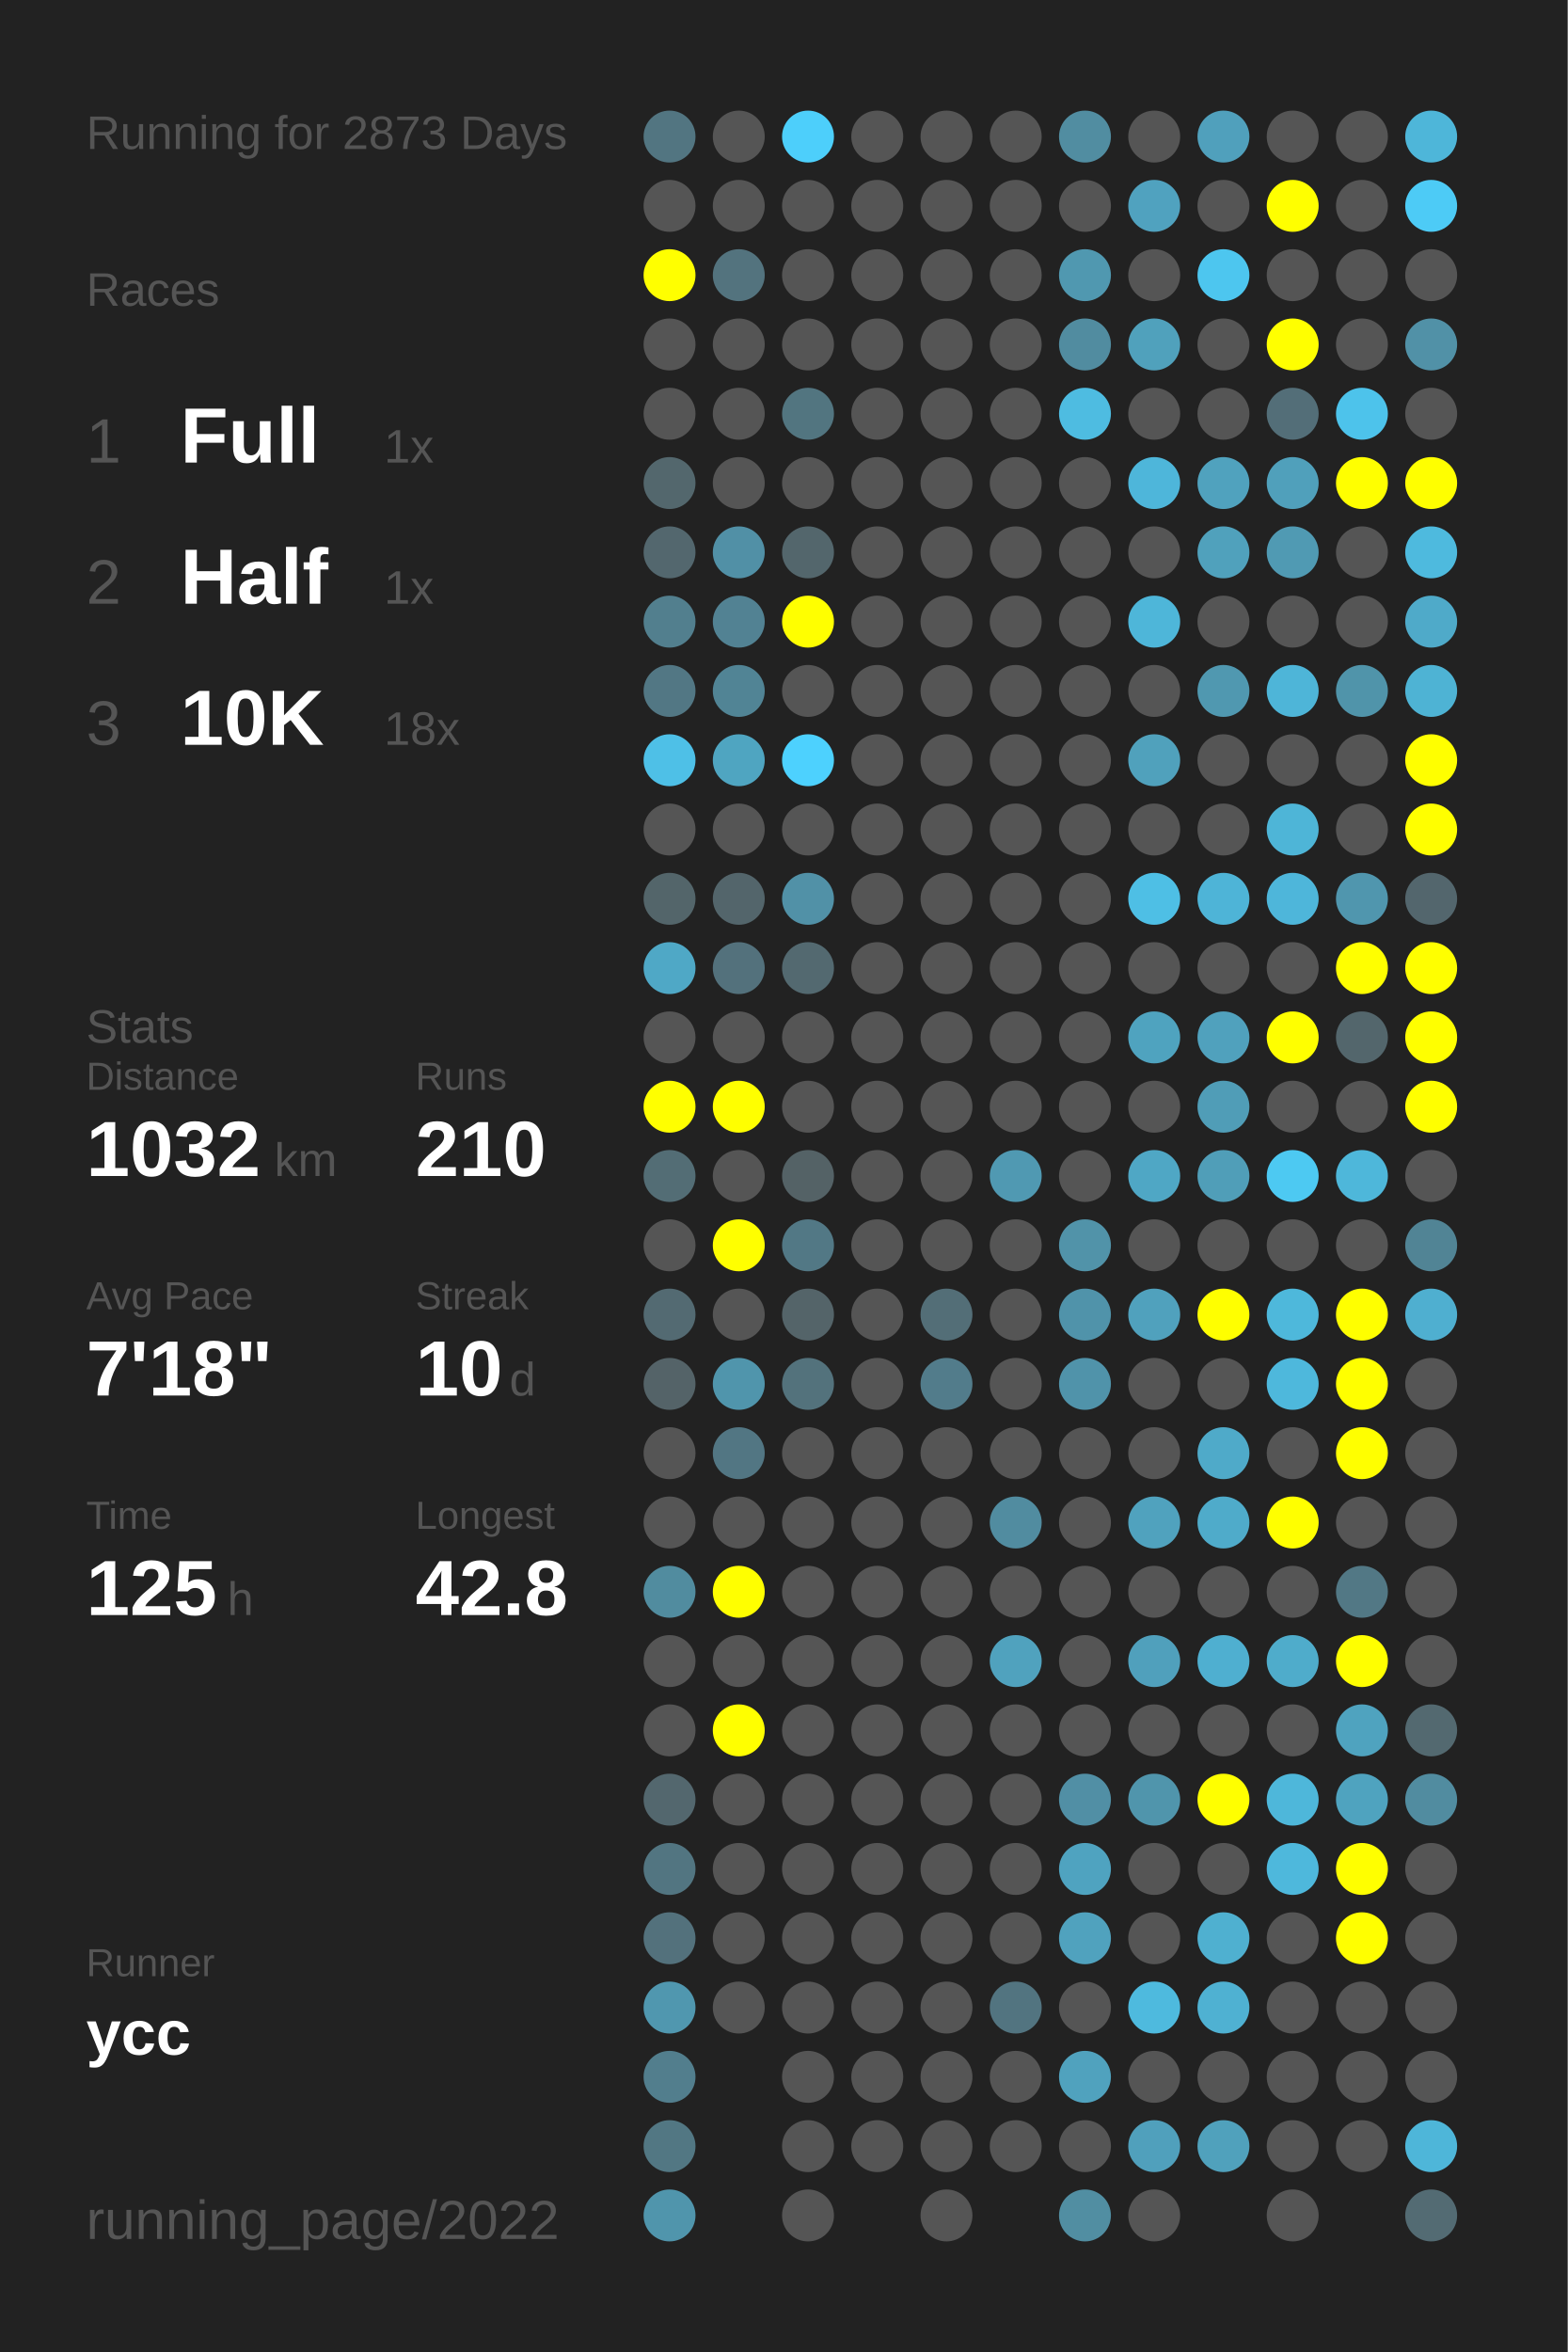
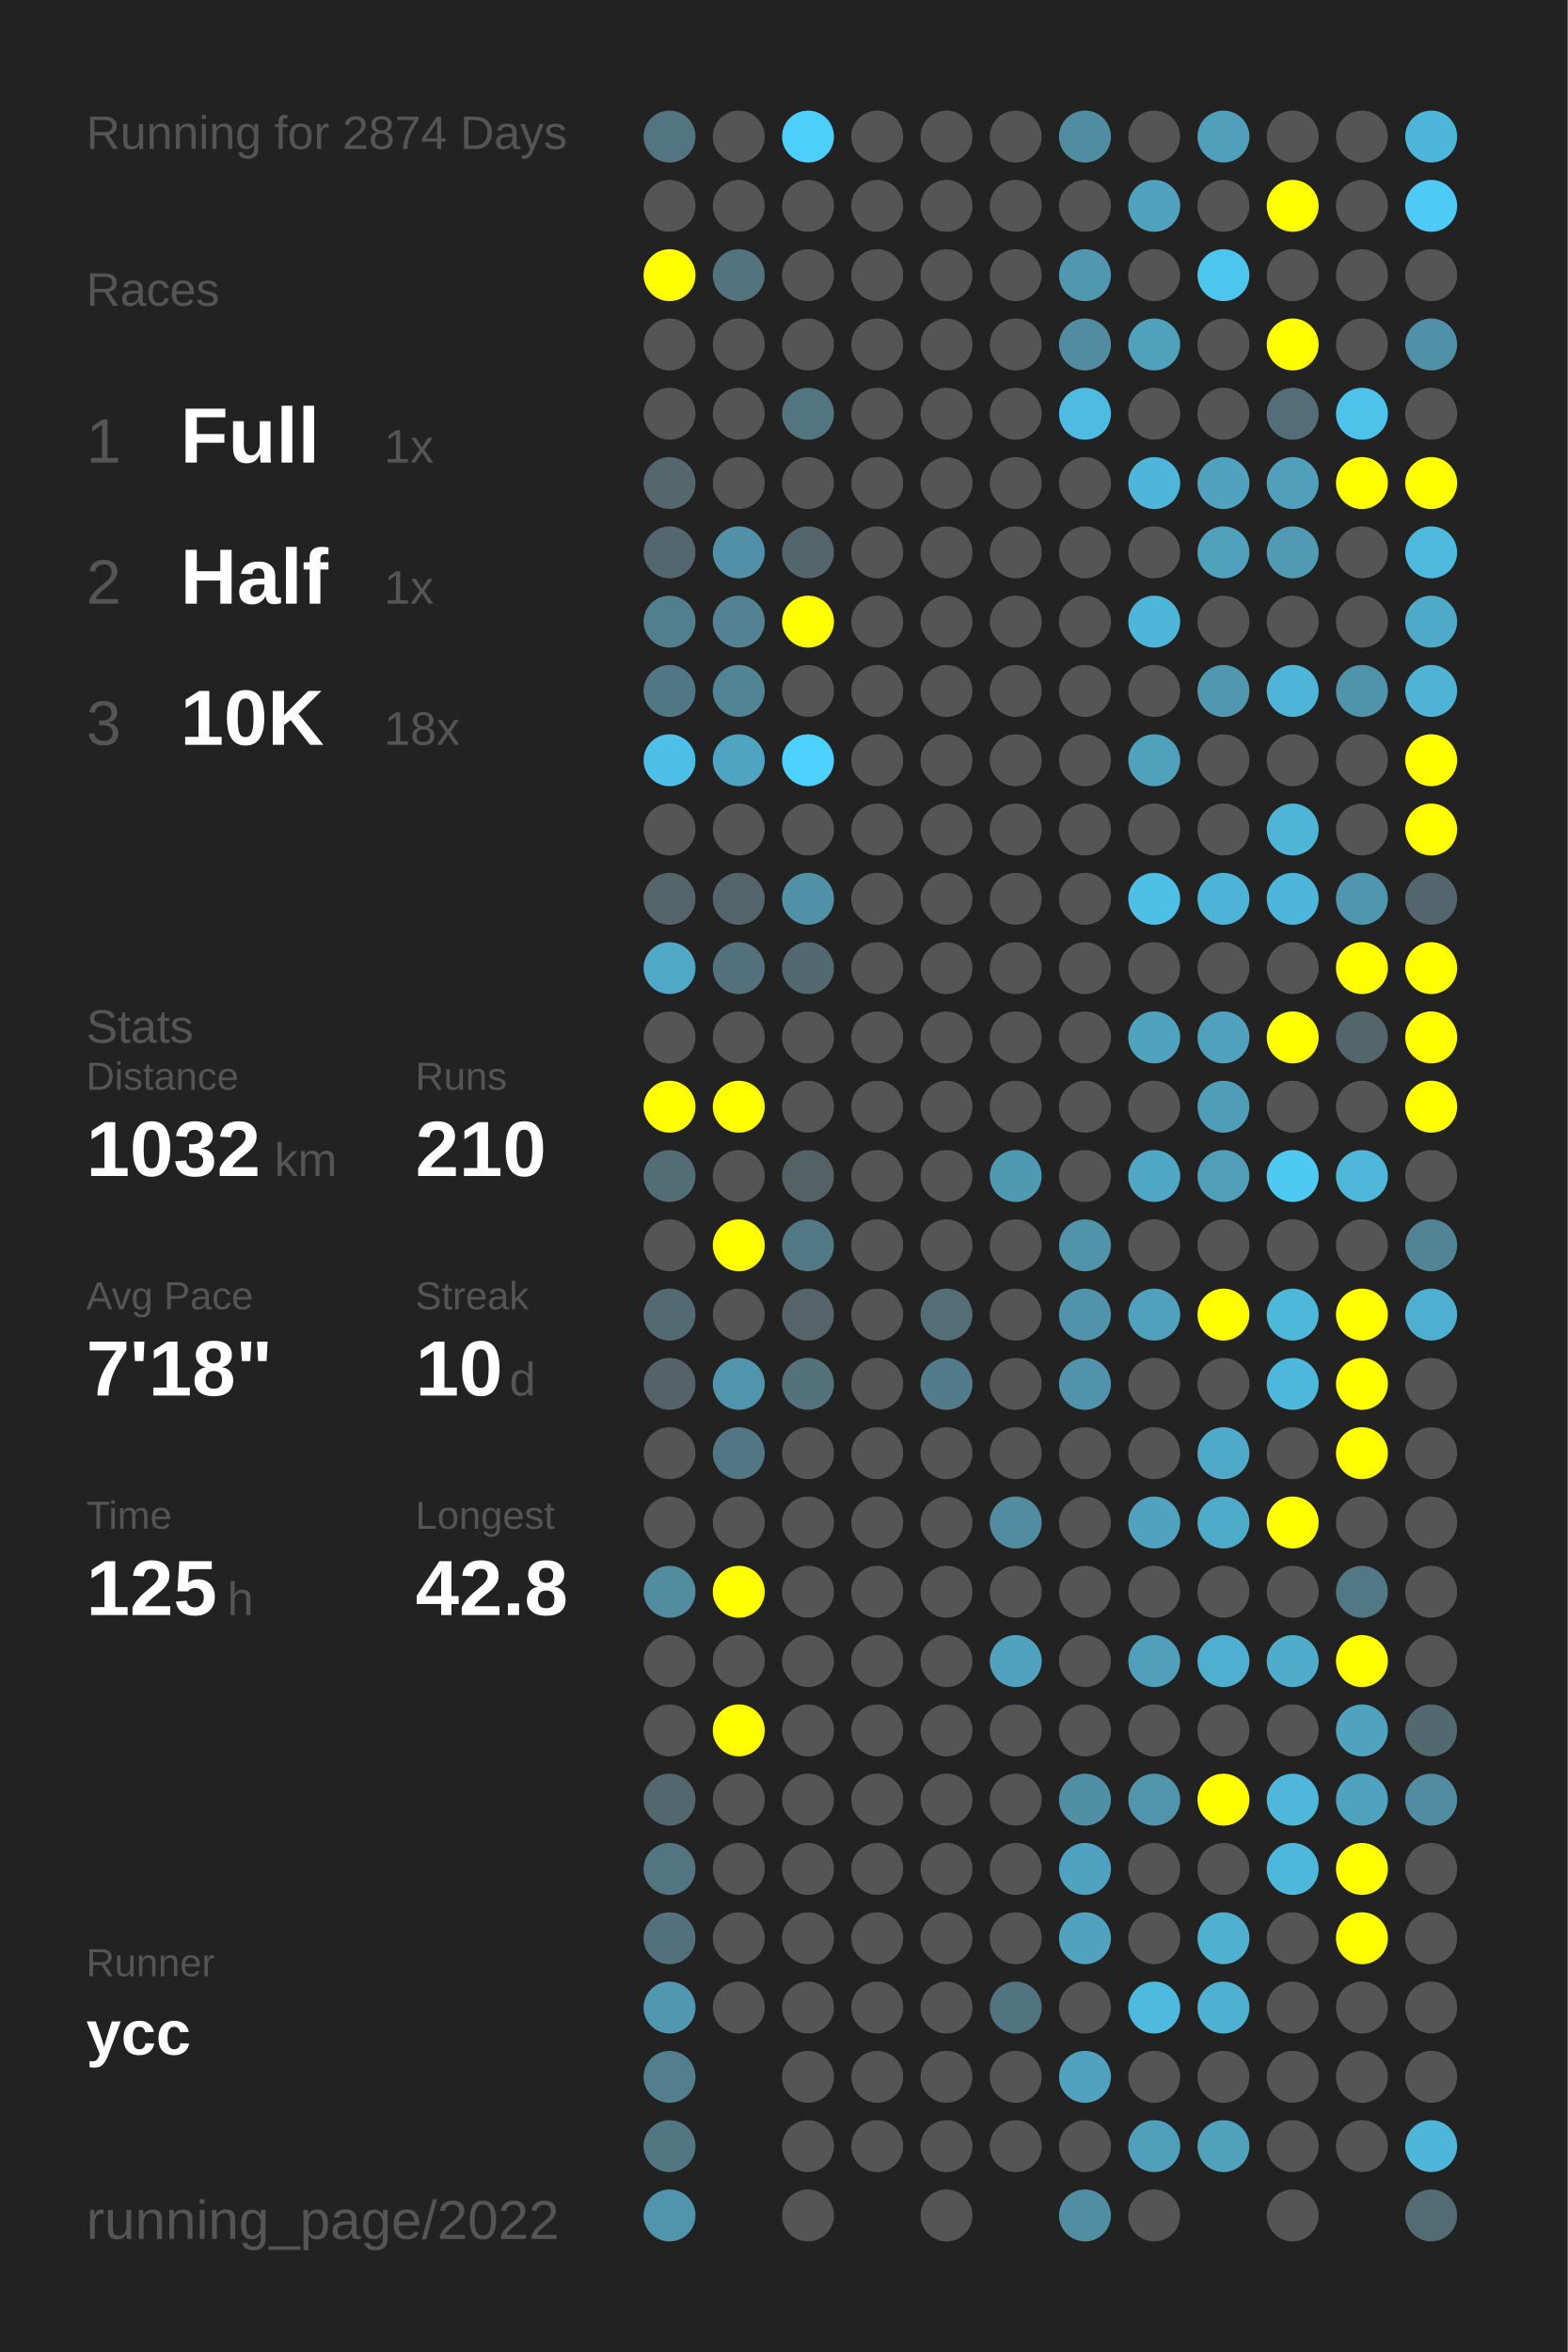
<svg xmlns="http://www.w3.org/2000/svg" baseProfile="full" height="300mm" version="1.1" viewBox="0,0,200,300" width="200mm">
  <defs />
  <rect fill="#222222" height="300" width="200" x="0" y="0" />
-   <text fill="#555555" style="font-size:6px; font-family:Arial;" x="11" y="19">Running for 2873 Days</text>
+   <text fill="#555555" style="font-size:6px; font-family:Arial;" x="11" y="19">Running for 2874 Days</text>
  <text fill="#555555" style="font-size:6px; font-family:Arial;" x="11" y="39">Races</text>
  <text fill="#555555" style="font-size:8px; font-family:Arial;" x="11" y="59">1</text>
  <text fill="#FFFFFF" style="font-size:10px; font-family:Arial; font-weight:bold;" x="23" y="59">Full</text>
  <text fill="#555555" style="font-size:6px; font-family:Arial;" x="49" y="59">1x</text>
  <text fill="#555555" style="font-size:8px; font-family:Arial;" x="11" y="77">2</text>
  <text fill="#FFFFFF" style="font-size:10px; font-family:Arial; font-weight:bold;" x="23" y="77">Half</text>
  <text fill="#555555" style="font-size:6px; font-family:Arial;" x="49" y="77">1x</text>
  <text fill="#555555" style="font-size:8px; font-family:Arial;" x="11" y="95">3</text>
  <text fill="#FFFFFF" style="font-size:10px; font-family:Arial; font-weight:bold;" x="23" y="95">10K</text>
  <text fill="#555555" style="font-size:6px; font-family:Arial;" x="49" y="95">18x</text>
  <text fill="#555555" style="font-size:6px; font-family:Arial;" x="11" y="133">Stats</text>
  <text fill="#555555" style="font-size:5px; font-family:Arial;" x="11" y="139">Distance</text>
  <text fill="#FFFFFF" style="font-size:10px; font-family:Arial; font-weight:bold;" x="11" y="150">1032</text>
  <text fill="#555555" style="font-size:6px; font-family:Arial;" x="35" y="150">km</text>
  <text fill="#555555" style="font-size:5px; font-family:Arial;" x="53" y="139">Runs</text>
  <text fill="#FFFFFF" style="font-size:10px; font-family:Arial; font-weight:bold;" x="53" y="150">210</text>
  <text fill="#555555" style="font-size:5px; font-family:Arial;" x="11" y="167">Avg Pace</text>
  <text fill="#FFFFFF" style="font-size:10px; font-family:Arial; font-weight:bold;" x="11" y="178">7'18"</text>
  <text fill="#555555" style="font-size:5px; font-family:Arial;" x="53" y="167">Streak</text>
  <text fill="#FFFFFF" style="font-size:10px; font-family:Arial; font-weight:bold;" x="53" y="178">10</text>
  <text fill="#555555" style="font-size:6px; font-family:Arial;" x="65" y="178">d</text>
  <text fill="#555555" style="font-size:5px; font-family:Arial;" x="11" y="195">Time</text>
  <text fill="#FFFFFF" style="font-size:10px; font-family:Arial; font-weight:bold;" x="11" y="206">125</text>
  <text fill="#555555" style="font-size:6px; font-family:Arial;" x="29" y="206">h</text>
  <text fill="#555555" style="font-size:5px; font-family:Arial;" x="53" y="195">Longest</text>
  <text fill="#FFFFFF" style="font-size:10px; font-family:Arial; font-weight:bold;" x="53" y="206">42.8</text>
  <text fill="#555555" style="font-size:5px; font-family:Arial;" x="11" y="252.065">Runner</text>
  <text fill="#FFFFFF" style="font-size:8px; font-family:Arial; font-weight:bold;" x="11" y="262.065">ycc</text>
  <text fill="#555555" style="font-size:7px; font-family:Arial;" x="11" y="285.581">running_page/2022</text>
  <circle cx="85.417" cy="17.419" fill="#527581" r="3.312" />
  <circle cx="85.417" cy="26.258" fill="#555555" r="3.312" />
  <circle cx="85.417" cy="35.097" fill="#FFFF00" r="3.312" />
  <circle cx="85.417" cy="43.935" fill="#555555" r="3.312" />
  <circle cx="85.417" cy="52.774" fill="#555555" r="3.312" />
  <circle cx="85.417" cy="61.613" fill="#53676d" r="3.312" />
  <circle cx="85.417" cy="70.452" fill="#53676e" r="3.312" />
  <circle cx="85.417" cy="79.29" fill="#527f8e" r="3.312" />
  <circle cx="85.417" cy="88.129" fill="#527784" r="3.312" />
  <circle cx="85.417" cy="96.968" fill="#4ec0e7" r="3.312" />
  <circle cx="85.417" cy="105.806" fill="#555555" r="3.312" />
  <circle cx="85.417" cy="114.645" fill="#53656a" r="3.312" />
  <circle cx="85.417" cy="123.484" fill="#4fa8c6" r="3.312" />
  <circle cx="85.417" cy="132.323" fill="#555555" r="3.312" />
  <circle cx="85.417" cy="141.161" fill="#FFFF00" r="3.312" />
  <circle cx="85.417" cy="150" fill="#536d75" r="3.312" />
  <circle cx="85.417" cy="158.839" fill="#555555" r="3.312" />
  <circle cx="85.417" cy="167.677" fill="#536a72" r="3.312" />
  <circle cx="85.417" cy="176.516" fill="#546368" r="3.312" />
  <circle cx="85.417" cy="185.355" fill="#555555" r="3.312" />
  <circle cx="85.417" cy="194.194" fill="#555555" r="3.312" />
  <circle cx="85.417" cy="203.032" fill="#518c9f" r="3.312" />
  <circle cx="85.417" cy="211.871" fill="#555555" r="3.312" />
  <circle cx="85.417" cy="220.71" fill="#555555" r="3.312" />
  <circle cx="85.417" cy="229.548" fill="#53676e" r="3.312" />
  <circle cx="85.417" cy="238.387" fill="#527581" r="3.312" />
  <circle cx="85.417" cy="247.226" fill="#53717c" r="3.312" />
  <circle cx="85.417" cy="256.065" fill="#5097af" r="3.312" />
  <circle cx="85.417" cy="264.903" fill="#527e8d" r="3.312" />
  <circle cx="85.417" cy="273.742" fill="#527783" r="3.312" />
  <circle cx="85.417" cy="282.581" fill="#5095ac" r="3.312" />
  <circle cx="94.25" cy="17.419" fill="#555555" r="3.312" />
  <circle cx="94.25" cy="26.258" fill="#555555" r="3.312" />
  <circle cx="94.25" cy="35.097" fill="#53737e" r="3.312" />
  <circle cx="94.25" cy="43.935" fill="#555555" r="3.312" />
  <circle cx="94.25" cy="52.774" fill="#555555" r="3.312" />
  <circle cx="94.25" cy="61.613" fill="#555555" r="3.312" />
  <circle cx="94.25" cy="70.452" fill="#5190a6" r="3.312" />
  <circle cx="94.25" cy="79.29" fill="#528293" r="3.312" />
  <circle cx="94.25" cy="88.129" fill="#518495" r="3.312" />
  <circle cx="94.25" cy="96.968" fill="#4fa5c1" r="3.312" />
  <circle cx="94.25" cy="105.806" fill="#555555" r="3.312" />
  <circle cx="94.25" cy="114.645" fill="#53656b" r="3.312" />
  <circle cx="94.25" cy="123.484" fill="#53717c" r="3.312" />
  <circle cx="94.25" cy="132.323" fill="#555555" r="3.312" />
  <circle cx="94.25" cy="141.161" fill="#FFFF00" r="3.312" />
  <circle cx="94.25" cy="150" fill="#555555" r="3.312" />
  <circle cx="94.25" cy="158.839" fill="#FFFF00" r="3.312" />
  <circle cx="94.25" cy="167.677" fill="#555555" r="3.312" />
  <circle cx="94.25" cy="176.516" fill="#5095ac" r="3.312" />
  <circle cx="94.25" cy="185.355" fill="#527683" r="3.312" />
  <circle cx="94.25" cy="194.194" fill="#555555" r="3.312" />
  <circle cx="94.25" cy="203.032" fill="#FFFF00" r="3.312" />
  <circle cx="94.25" cy="211.871" fill="#555555" r="3.312" />
  <circle cx="94.25" cy="220.71" fill="#FFFF00" r="3.312" />
  <circle cx="94.25" cy="229.548" fill="#555555" r="3.312" />
  <circle cx="94.25" cy="238.387" fill="#555555" r="3.312" />
  <circle cx="94.25" cy="247.226" fill="#555555" r="3.312" />
  <circle cx="94.25" cy="256.065" fill="#555555" r="3.312" />
  <circle cx="103.083" cy="17.419" fill="#4dcffb" r="3.312" />
  <circle cx="103.083" cy="26.258" fill="#555555" r="3.312" />
  <circle cx="103.083" cy="35.097" fill="#555555" r="3.312" />
  <circle cx="103.083" cy="43.935" fill="#555555" r="3.312" />
  <circle cx="103.083" cy="52.774" fill="#527580" r="3.312" />
  <circle cx="103.083" cy="61.613" fill="#555555" r="3.312" />
  <circle cx="103.083" cy="70.452" fill="#53666c" r="3.312" />
  <circle cx="103.083" cy="79.29" fill="#FFFF00" r="3.312" />
  <circle cx="103.083" cy="88.129" fill="#555555" r="3.312" />
  <circle cx="103.083" cy="96.968" fill="#4dd1fe" r="3.312" />
  <circle cx="103.083" cy="105.806" fill="#555555" r="3.312" />
  <circle cx="103.083" cy="114.645" fill="#5191a7" r="3.312" />
  <circle cx="103.083" cy="123.484" fill="#536970" r="3.312" />
  <circle cx="103.083" cy="132.323" fill="#555555" r="3.312" />
  <circle cx="103.083" cy="141.161" fill="#555555" r="3.312" />
  <circle cx="103.083" cy="150" fill="#546266" r="3.312" />
  <circle cx="103.083" cy="158.839" fill="#527885" r="3.312" />
  <circle cx="103.083" cy="167.677" fill="#546469" r="3.312" />
  <circle cx="103.083" cy="176.516" fill="#53727c" r="3.312" />
  <circle cx="103.083" cy="185.355" fill="#555555" r="3.312" />
  <circle cx="103.083" cy="194.194" fill="#555555" r="3.312" />
  <circle cx="103.083" cy="203.032" fill="#555555" r="3.312" />
  <circle cx="103.083" cy="211.871" fill="#555555" r="3.312" />
  <circle cx="103.083" cy="220.71" fill="#555555" r="3.312" />
  <circle cx="103.083" cy="229.548" fill="#555555" r="3.312" />
  <circle cx="103.083" cy="238.387" fill="#555555" r="3.312" />
  <circle cx="103.083" cy="247.226" fill="#555555" r="3.312" />
  <circle cx="103.083" cy="256.065" fill="#555555" r="3.312" />
  <circle cx="103.083" cy="264.903" fill="#555555" r="3.312" />
  <circle cx="103.083" cy="273.742" fill="#555555" r="3.312" />
  <circle cx="103.083" cy="282.581" fill="#555555" r="3.312" />
  <circle cx="111.917" cy="17.419" fill="#555555" r="3.312" />
  <circle cx="111.917" cy="26.258" fill="#555555" r="3.312" />
  <circle cx="111.917" cy="35.097" fill="#555555" r="3.312" />
  <circle cx="111.917" cy="43.935" fill="#555555" r="3.312" />
  <circle cx="111.917" cy="52.774" fill="#555555" r="3.312" />
  <circle cx="111.917" cy="61.613" fill="#555555" r="3.312" />
  <circle cx="111.917" cy="70.452" fill="#555555" r="3.312" />
  <circle cx="111.917" cy="79.29" fill="#555555" r="3.312" />
  <circle cx="111.917" cy="88.129" fill="#555555" r="3.312" />
  <circle cx="111.917" cy="96.968" fill="#555555" r="3.312" />
  <circle cx="111.917" cy="105.806" fill="#555555" r="3.312" />
  <circle cx="111.917" cy="114.645" fill="#555555" r="3.312" />
  <circle cx="111.917" cy="123.484" fill="#555555" r="3.312" />
  <circle cx="111.917" cy="132.323" fill="#555555" r="3.312" />
  <circle cx="111.917" cy="141.161" fill="#555555" r="3.312" />
  <circle cx="111.917" cy="150" fill="#555555" r="3.312" />
  <circle cx="111.917" cy="158.839" fill="#555555" r="3.312" />
  <circle cx="111.917" cy="167.677" fill="#555555" r="3.312" />
  <circle cx="111.917" cy="176.516" fill="#555555" r="3.312" />
  <circle cx="111.917" cy="185.355" fill="#555555" r="3.312" />
  <circle cx="111.917" cy="194.194" fill="#555555" r="3.312" />
  <circle cx="111.917" cy="203.032" fill="#555555" r="3.312" />
  <circle cx="111.917" cy="211.871" fill="#555555" r="3.312" />
  <circle cx="111.917" cy="220.71" fill="#555555" r="3.312" />
  <circle cx="111.917" cy="229.548" fill="#555555" r="3.312" />
  <circle cx="111.917" cy="238.387" fill="#555555" r="3.312" />
  <circle cx="111.917" cy="247.226" fill="#555555" r="3.312" />
  <circle cx="111.917" cy="256.065" fill="#555555" r="3.312" />
  <circle cx="111.917" cy="264.903" fill="#555555" r="3.312" />
  <circle cx="111.917" cy="273.742" fill="#555555" r="3.312" />
  <circle cx="120.75" cy="17.419" fill="#555555" r="3.312" />
  <circle cx="120.75" cy="26.258" fill="#555555" r="3.312" />
  <circle cx="120.75" cy="35.097" fill="#555555" r="3.312" />
  <circle cx="120.75" cy="43.935" fill="#555555" r="3.312" />
  <circle cx="120.75" cy="52.774" fill="#555555" r="3.312" />
  <circle cx="120.75" cy="61.613" fill="#555555" r="3.312" />
  <circle cx="120.75" cy="70.452" fill="#555555" r="3.312" />
  <circle cx="120.75" cy="79.29" fill="#555555" r="3.312" />
  <circle cx="120.75" cy="88.129" fill="#555555" r="3.312" />
  <circle cx="120.75" cy="96.968" fill="#555555" r="3.312" />
  <circle cx="120.75" cy="105.806" fill="#555555" r="3.312" />
  <circle cx="120.75" cy="114.645" fill="#555555" r="3.312" />
  <circle cx="120.75" cy="123.484" fill="#555555" r="3.312" />
  <circle cx="120.75" cy="132.323" fill="#555555" r="3.312" />
  <circle cx="120.75" cy="141.161" fill="#555555" r="3.312" />
  <circle cx="120.75" cy="150" fill="#555555" r="3.312" />
  <circle cx="120.75" cy="158.839" fill="#555555" r="3.312" />
  <circle cx="120.75" cy="167.677" fill="#536e77" r="3.312" />
  <circle cx="120.75" cy="176.516" fill="#527c8b" r="3.312" />
  <circle cx="120.75" cy="185.355" fill="#555555" r="3.312" />
  <circle cx="120.75" cy="194.194" fill="#555555" r="3.312" />
  <circle cx="120.75" cy="203.032" fill="#555555" r="3.312" />
  <circle cx="120.75" cy="211.871" fill="#555555" r="3.312" />
  <circle cx="120.75" cy="220.71" fill="#555555" r="3.312" />
  <circle cx="120.75" cy="229.548" fill="#555555" r="3.312" />
  <circle cx="120.75" cy="238.387" fill="#555555" r="3.312" />
  <circle cx="120.75" cy="247.226" fill="#555555" r="3.312" />
  <circle cx="120.75" cy="256.065" fill="#555555" r="3.312" />
  <circle cx="120.75" cy="264.903" fill="#555555" r="3.312" />
  <circle cx="120.75" cy="273.742" fill="#555555" r="3.312" />
  <circle cx="120.75" cy="282.581" fill="#555555" r="3.312" />
  <circle cx="129.583" cy="17.419" fill="#555555" r="3.312" />
  <circle cx="129.583" cy="26.258" fill="#555555" r="3.312" />
  <circle cx="129.583" cy="35.097" fill="#555555" r="3.312" />
  <circle cx="129.583" cy="43.935" fill="#555555" r="3.312" />
  <circle cx="129.583" cy="52.774" fill="#555555" r="3.312" />
  <circle cx="129.583" cy="61.613" fill="#555555" r="3.312" />
  <circle cx="129.583" cy="70.452" fill="#555555" r="3.312" />
  <circle cx="129.583" cy="79.29" fill="#555555" r="3.312" />
  <circle cx="129.583" cy="88.129" fill="#555555" r="3.312" />
  <circle cx="129.583" cy="96.968" fill="#555555" r="3.312" />
  <circle cx="129.583" cy="105.806" fill="#555555" r="3.312" />
  <circle cx="129.583" cy="114.645" fill="#555555" r="3.312" />
  <circle cx="129.583" cy="123.484" fill="#555555" r="3.312" />
  <circle cx="129.583" cy="132.323" fill="#555555" r="3.312" />
  <circle cx="129.583" cy="141.161" fill="#555555" r="3.312" />
  <circle cx="129.583" cy="150" fill="#5099b2" r="3.312" />
  <circle cx="129.583" cy="158.839" fill="#555555" r="3.312" />
  <circle cx="129.583" cy="167.677" fill="#555555" r="3.312" />
  <circle cx="129.583" cy="176.516" fill="#555555" r="3.312" />
  <circle cx="129.583" cy="185.355" fill="#555555" r="3.312" />
  <circle cx="129.583" cy="194.194" fill="#518ca0" r="3.312" />
  <circle cx="129.583" cy="203.032" fill="#555555" r="3.312" />
  <circle cx="129.583" cy="211.871" fill="#50a2be" r="3.312" />
  <circle cx="129.583" cy="220.71" fill="#555555" r="3.312" />
  <circle cx="129.583" cy="229.548" fill="#555555" r="3.312" />
  <circle cx="129.583" cy="238.387" fill="#555555" r="3.312" />
  <circle cx="129.583" cy="247.226" fill="#555555" r="3.312" />
  <circle cx="129.583" cy="256.065" fill="#527480" r="3.312" />
  <circle cx="129.583" cy="264.903" fill="#555555" r="3.312" />
  <circle cx="129.583" cy="273.742" fill="#555555" r="3.312" />
  <circle cx="138.417" cy="17.419" fill="#518da1" r="3.312" />
  <circle cx="138.417" cy="26.258" fill="#555555" r="3.312" />
  <circle cx="138.417" cy="35.097" fill="#5098b0" r="3.312" />
  <circle cx="138.417" cy="43.935" fill="#518ca0" r="3.312" />
  <circle cx="138.417" cy="52.774" fill="#4ebce1" r="3.312" />
  <circle cx="138.417" cy="61.613" fill="#555555" r="3.312" />
  <circle cx="138.417" cy="70.452" fill="#555555" r="3.312" />
  <circle cx="138.417" cy="79.29" fill="#555555" r="3.312" />
  <circle cx="138.417" cy="88.129" fill="#555555" r="3.312" />
  <circle cx="138.417" cy="96.968" fill="#555555" r="3.312" />
  <circle cx="138.417" cy="105.806" fill="#555555" r="3.312" />
  <circle cx="138.417" cy="114.645" fill="#555555" r="3.312" />
  <circle cx="138.417" cy="123.484" fill="#555555" r="3.312" />
  <circle cx="138.417" cy="132.323" fill="#555555" r="3.312" />
  <circle cx="138.417" cy="141.161" fill="#555555" r="3.312" />
  <circle cx="138.417" cy="150" fill="#555555" r="3.312" />
  <circle cx="138.417" cy="158.839" fill="#5193a9" r="3.312" />
  <circle cx="138.417" cy="167.677" fill="#5093aa" r="3.312" />
  <circle cx="138.417" cy="176.516" fill="#5093aa" r="3.312" />
  <circle cx="138.417" cy="185.355" fill="#555555" r="3.312" />
  <circle cx="138.417" cy="194.194" fill="#555555" r="3.312" />
  <circle cx="138.417" cy="203.032" fill="#555555" r="3.312" />
  <circle cx="138.417" cy="211.871" fill="#555555" r="3.312" />
  <circle cx="138.417" cy="220.71" fill="#555555" r="3.312" />
  <circle cx="138.417" cy="229.548" fill="#518fa5" r="3.312" />
  <circle cx="138.417" cy="238.387" fill="#4fa3c0" r="3.312" />
  <circle cx="138.417" cy="247.226" fill="#50a2be" r="3.312" />
  <circle cx="138.417" cy="256.065" fill="#555555" r="3.312" />
  <circle cx="138.417" cy="264.903" fill="#50a2be" r="3.312" />
  <circle cx="138.417" cy="273.742" fill="#555555" r="3.312" />
  <circle cx="138.417" cy="282.581" fill="#518ea2" r="3.312" />
  <circle cx="147.25" cy="17.419" fill="#555555" r="3.312" />
  <circle cx="147.25" cy="26.258" fill="#50a2bf" r="3.312" />
  <circle cx="147.25" cy="35.097" fill="#555555" r="3.312" />
  <circle cx="147.25" cy="43.935" fill="#50a1bc" r="3.312" />
  <circle cx="147.25" cy="52.774" fill="#555555" r="3.312" />
  <circle cx="147.25" cy="61.613" fill="#4eb6da" r="3.312" />
  <circle cx="147.25" cy="70.452" fill="#555555" r="3.312" />
  <circle cx="147.25" cy="79.29" fill="#4eb6d9" r="3.312" />
  <circle cx="147.25" cy="88.129" fill="#555555" r="3.312" />
  <circle cx="147.25" cy="96.968" fill="#50a1bc" r="3.312" />
  <circle cx="147.25" cy="105.806" fill="#555555" r="3.312" />
  <circle cx="147.25" cy="114.645" fill="#4ebfe5" r="3.312" />
  <circle cx="147.25" cy="123.484" fill="#555555" r="3.312" />
  <circle cx="147.25" cy="132.323" fill="#4fa3bf" r="3.312" />
  <circle cx="147.25" cy="141.161" fill="#555555" r="3.312" />
  <circle cx="147.25" cy="150" fill="#4fa7c5" r="3.312" />
  <circle cx="147.25" cy="158.839" fill="#555555" r="3.312" />
  <circle cx="147.25" cy="167.677" fill="#50a1bd" r="3.312" />
  <circle cx="147.25" cy="176.516" fill="#555555" r="3.312" />
  <circle cx="147.25" cy="185.355" fill="#555555" r="3.312" />
  <circle cx="147.25" cy="194.194" fill="#50a2be" r="3.312" />
  <circle cx="147.25" cy="203.032" fill="#555555" r="3.312" />
  <circle cx="147.25" cy="211.871" fill="#50a0bc" r="3.312" />
  <circle cx="147.25" cy="220.71" fill="#555555" r="3.312" />
  <circle cx="147.25" cy="229.548" fill="#5095ac" r="3.312" />
  <circle cx="147.25" cy="238.387" fill="#555555" r="3.312" />
  <circle cx="147.25" cy="247.226" fill="#555555" r="3.312" />
  <circle cx="147.25" cy="256.065" fill="#4ebade" r="3.312" />
  <circle cx="147.25" cy="264.903" fill="#555555" r="3.312" />
  <circle cx="147.25" cy="273.742" fill="#50a0bc" r="3.312" />
  <circle cx="147.25" cy="282.581" fill="#555555" r="3.312" />
  <circle cx="156.083" cy="17.419" fill="#50a0bc" r="3.312" />
  <circle cx="156.083" cy="26.258" fill="#555555" r="3.312" />
  <circle cx="156.083" cy="35.097" fill="#4dc6ef" r="3.312" />
  <circle cx="156.083" cy="43.935" fill="#555555" r="3.312" />
  <circle cx="156.083" cy="52.774" fill="#555555" r="3.312" />
  <circle cx="156.083" cy="61.613" fill="#50a2be" r="3.312" />
  <circle cx="156.083" cy="70.452" fill="#50a1bc" r="3.312" />
  <circle cx="156.083" cy="79.29" fill="#555555" r="3.312" />
  <circle cx="156.083" cy="88.129" fill="#5098b0" r="3.312" />
  <circle cx="156.083" cy="96.968" fill="#555555" r="3.312" />
  <circle cx="156.083" cy="105.806" fill="#555555" r="3.312" />
  <circle cx="156.083" cy="114.645" fill="#4eb4d7" r="3.312" />
  <circle cx="156.083" cy="123.484" fill="#555555" r="3.312" />
  <circle cx="156.083" cy="132.323" fill="#50a1bd" r="3.312" />
  <circle cx="156.083" cy="141.161" fill="#509db7" r="3.312" />
  <circle cx="156.083" cy="150" fill="#509eb8" r="3.312" />
  <circle cx="156.083" cy="158.839" fill="#555555" r="3.312" />
  <circle cx="156.083" cy="167.677" fill="#FFFF00" r="3.312" />
  <circle cx="156.083" cy="176.516" fill="#555555" r="3.312" />
  <circle cx="156.083" cy="185.355" fill="#4faac9" r="3.312" />
  <circle cx="156.083" cy="194.194" fill="#4fabca" r="3.312" />
  <circle cx="156.083" cy="203.032" fill="#555555" r="3.312" />
  <circle cx="156.083" cy="211.871" fill="#4fafd0" r="3.312" />
  <circle cx="156.083" cy="220.71" fill="#555555" r="3.312" />
  <circle cx="156.083" cy="229.548" fill="#FFFF00" r="3.312" />
  <circle cx="156.083" cy="238.387" fill="#555555" r="3.312" />
  <circle cx="156.083" cy="247.226" fill="#4fb0d0" r="3.312" />
  <circle cx="156.083" cy="256.065" fill="#4fb1d2" r="3.312" />
  <circle cx="156.083" cy="264.903" fill="#555555" r="3.312" />
  <circle cx="156.083" cy="273.742" fill="#50a1bc" r="3.312" />
  <circle cx="164.917" cy="17.419" fill="#555555" r="3.312" />
  <circle cx="164.917" cy="26.258" fill="#FFFF00" r="3.312" />
  <circle cx="164.917" cy="35.097" fill="#555555" r="3.312" />
  <circle cx="164.917" cy="43.935" fill="#FFFF00" r="3.312" />
  <circle cx="164.917" cy="52.774" fill="#536e78" r="3.312" />
  <circle cx="164.917" cy="61.613" fill="#50a0bb" r="3.312" />
  <circle cx="164.917" cy="70.452" fill="#509ab3" r="3.312" />
  <circle cx="164.917" cy="79.29" fill="#555555" r="3.312" />
  <circle cx="164.917" cy="88.129" fill="#4eb5d8" r="3.312" />
  <circle cx="164.917" cy="96.968" fill="#555555" r="3.312" />
  <circle cx="164.917" cy="105.806" fill="#4eb5d7" r="3.312" />
  <circle cx="164.917" cy="114.645" fill="#4eb6da" r="3.312" />
  <circle cx="164.917" cy="123.484" fill="#555555" r="3.312" />
  <circle cx="164.917" cy="132.323" fill="#FFFF00" r="3.312" />
  <circle cx="164.917" cy="141.161" fill="#555555" r="3.312" />
  <circle cx="164.917" cy="150" fill="#4dc9f2" r="3.312" />
  <circle cx="164.917" cy="158.839" fill="#555555" r="3.312" />
  <circle cx="164.917" cy="167.677" fill="#4eb8db" r="3.312" />
  <circle cx="164.917" cy="176.516" fill="#4eb8dc" r="3.312" />
  <circle cx="164.917" cy="185.355" fill="#555555" r="3.312" />
  <circle cx="164.917" cy="194.194" fill="#FFFF00" r="3.312" />
  <circle cx="164.917" cy="203.032" fill="#555555" r="3.312" />
  <circle cx="164.917" cy="211.871" fill="#4faccb" r="3.312" />
  <circle cx="164.917" cy="220.71" fill="#555555" r="3.312" />
  <circle cx="164.917" cy="229.548" fill="#4eb7da" r="3.312" />
  <circle cx="164.917" cy="238.387" fill="#4eb8dc" r="3.312" />
  <circle cx="164.917" cy="247.226" fill="#555555" r="3.312" />
  <circle cx="164.917" cy="256.065" fill="#555555" r="3.312" />
  <circle cx="164.917" cy="264.903" fill="#555555" r="3.312" />
  <circle cx="164.917" cy="273.742" fill="#555555" r="3.312" />
  <circle cx="164.917" cy="282.581" fill="#555555" r="3.312" />
  <circle cx="173.75" cy="17.419" fill="#555555" r="3.312" />
  <circle cx="173.75" cy="26.258" fill="#555555" r="3.312" />
  <circle cx="173.75" cy="35.097" fill="#555555" r="3.312" />
  <circle cx="173.75" cy="43.935" fill="#555555" r="3.312" />
  <circle cx="173.75" cy="52.774" fill="#4dc3eb" r="3.312" />
  <circle cx="173.75" cy="61.613" fill="#FFFF00" r="3.312" />
  <circle cx="173.75" cy="70.452" fill="#555555" r="3.312" />
  <circle cx="173.75" cy="79.29" fill="#555555" r="3.312" />
  <circle cx="173.75" cy="88.129" fill="#5094aa" r="3.312" />
  <circle cx="173.75" cy="96.968" fill="#555555" r="3.312" />
  <circle cx="173.75" cy="105.806" fill="#555555" r="3.312" />
  <circle cx="173.75" cy="114.645" fill="#5096ae" r="3.312" />
  <circle cx="173.75" cy="123.484" fill="#FFFF00" r="3.312" />
  <circle cx="173.75" cy="132.323" fill="#53666c" r="3.312" />
  <circle cx="173.75" cy="141.161" fill="#555555" r="3.312" />
  <circle cx="173.75" cy="150" fill="#4eb7da" r="3.312" />
  <circle cx="173.75" cy="158.839" fill="#555555" r="3.312" />
  <circle cx="173.75" cy="167.677" fill="#FFFF00" r="3.312" />
  <circle cx="173.75" cy="176.516" fill="#FFFF00" r="3.312" />
  <circle cx="173.75" cy="185.355" fill="#FFFF00" r="3.312" />
  <circle cx="173.75" cy="194.194" fill="#555555" r="3.312" />
  <circle cx="173.75" cy="203.032" fill="#527885" r="3.312" />
  <circle cx="173.75" cy="211.871" fill="#FFFF00" r="3.312" />
  <circle cx="173.75" cy="220.71" fill="#4fa3bf" r="3.312" />
  <circle cx="173.75" cy="229.548" fill="#4fa3bf" r="3.312" />
  <circle cx="173.75" cy="238.387" fill="#FFFF00" r="3.312" />
  <circle cx="173.75" cy="247.226" fill="#FFFF00" r="3.312" />
  <circle cx="173.75" cy="256.065" fill="#555555" r="3.312" />
  <circle cx="173.75" cy="264.903" fill="#555555" r="3.312" />
  <circle cx="173.75" cy="273.742" fill="#555555" r="3.312" />
  <circle cx="182.583" cy="17.419" fill="#4eb6d9" r="3.312" />
  <circle cx="182.583" cy="26.258" fill="#4dcbf6" r="3.312" />
  <circle cx="182.583" cy="35.097" fill="#555555" r="3.312" />
  <circle cx="182.583" cy="43.935" fill="#5191a7" r="3.312" />
  <circle cx="182.583" cy="52.774" fill="#555555" r="3.312" />
  <circle cx="182.583" cy="61.613" fill="#FFFF00" r="3.312" />
  <circle cx="182.583" cy="70.452" fill="#4ebade" r="3.312" />
  <circle cx="182.583" cy="79.29" fill="#4faac9" r="3.312" />
  <circle cx="182.583" cy="88.129" fill="#4eb3d4" r="3.312" />
  <circle cx="182.583" cy="96.968" fill="#FFFF00" r="3.312" />
  <circle cx="182.583" cy="105.806" fill="#FFFF00" r="3.312" />
  <circle cx="182.583" cy="114.645" fill="#53666d" r="3.312" />
  <circle cx="182.583" cy="123.484" fill="#FFFF00" r="3.312" />
  <circle cx="182.583" cy="132.323" fill="#FFFF00" r="3.312" />
  <circle cx="182.583" cy="141.161" fill="#FFFF00" r="3.312" />
  <circle cx="182.583" cy="150" fill="#555555" r="3.312" />
  <circle cx="182.583" cy="158.839" fill="#518495" r="3.312" />
  <circle cx="182.583" cy="167.677" fill="#4fafd0" r="3.312" />
  <circle cx="182.583" cy="176.516" fill="#555555" r="3.312" />
  <circle cx="182.583" cy="185.355" fill="#555555" r="3.312" />
  <circle cx="182.583" cy="194.194" fill="#555555" r="3.312" />
  <circle cx="182.583" cy="203.032" fill="#555555" r="3.312" />
  <circle cx="182.583" cy="211.871" fill="#555555" r="3.312" />
  <circle cx="182.583" cy="220.71" fill="#536970" r="3.312" />
  <circle cx="182.583" cy="229.548" fill="#518ca0" r="3.312" />
  <circle cx="182.583" cy="238.387" fill="#555555" r="3.312" />
  <circle cx="182.583" cy="247.226" fill="#555555" r="3.312" />
  <circle cx="182.583" cy="256.065" fill="#555555" r="3.312" />
  <circle cx="182.583" cy="264.903" fill="#555555" r="3.312" />
  <circle cx="182.583" cy="273.742" fill="#4eb6d9" r="3.312" />
  <circle cx="182.583" cy="282.581" fill="#536b73" r="3.312" />
</svg>
